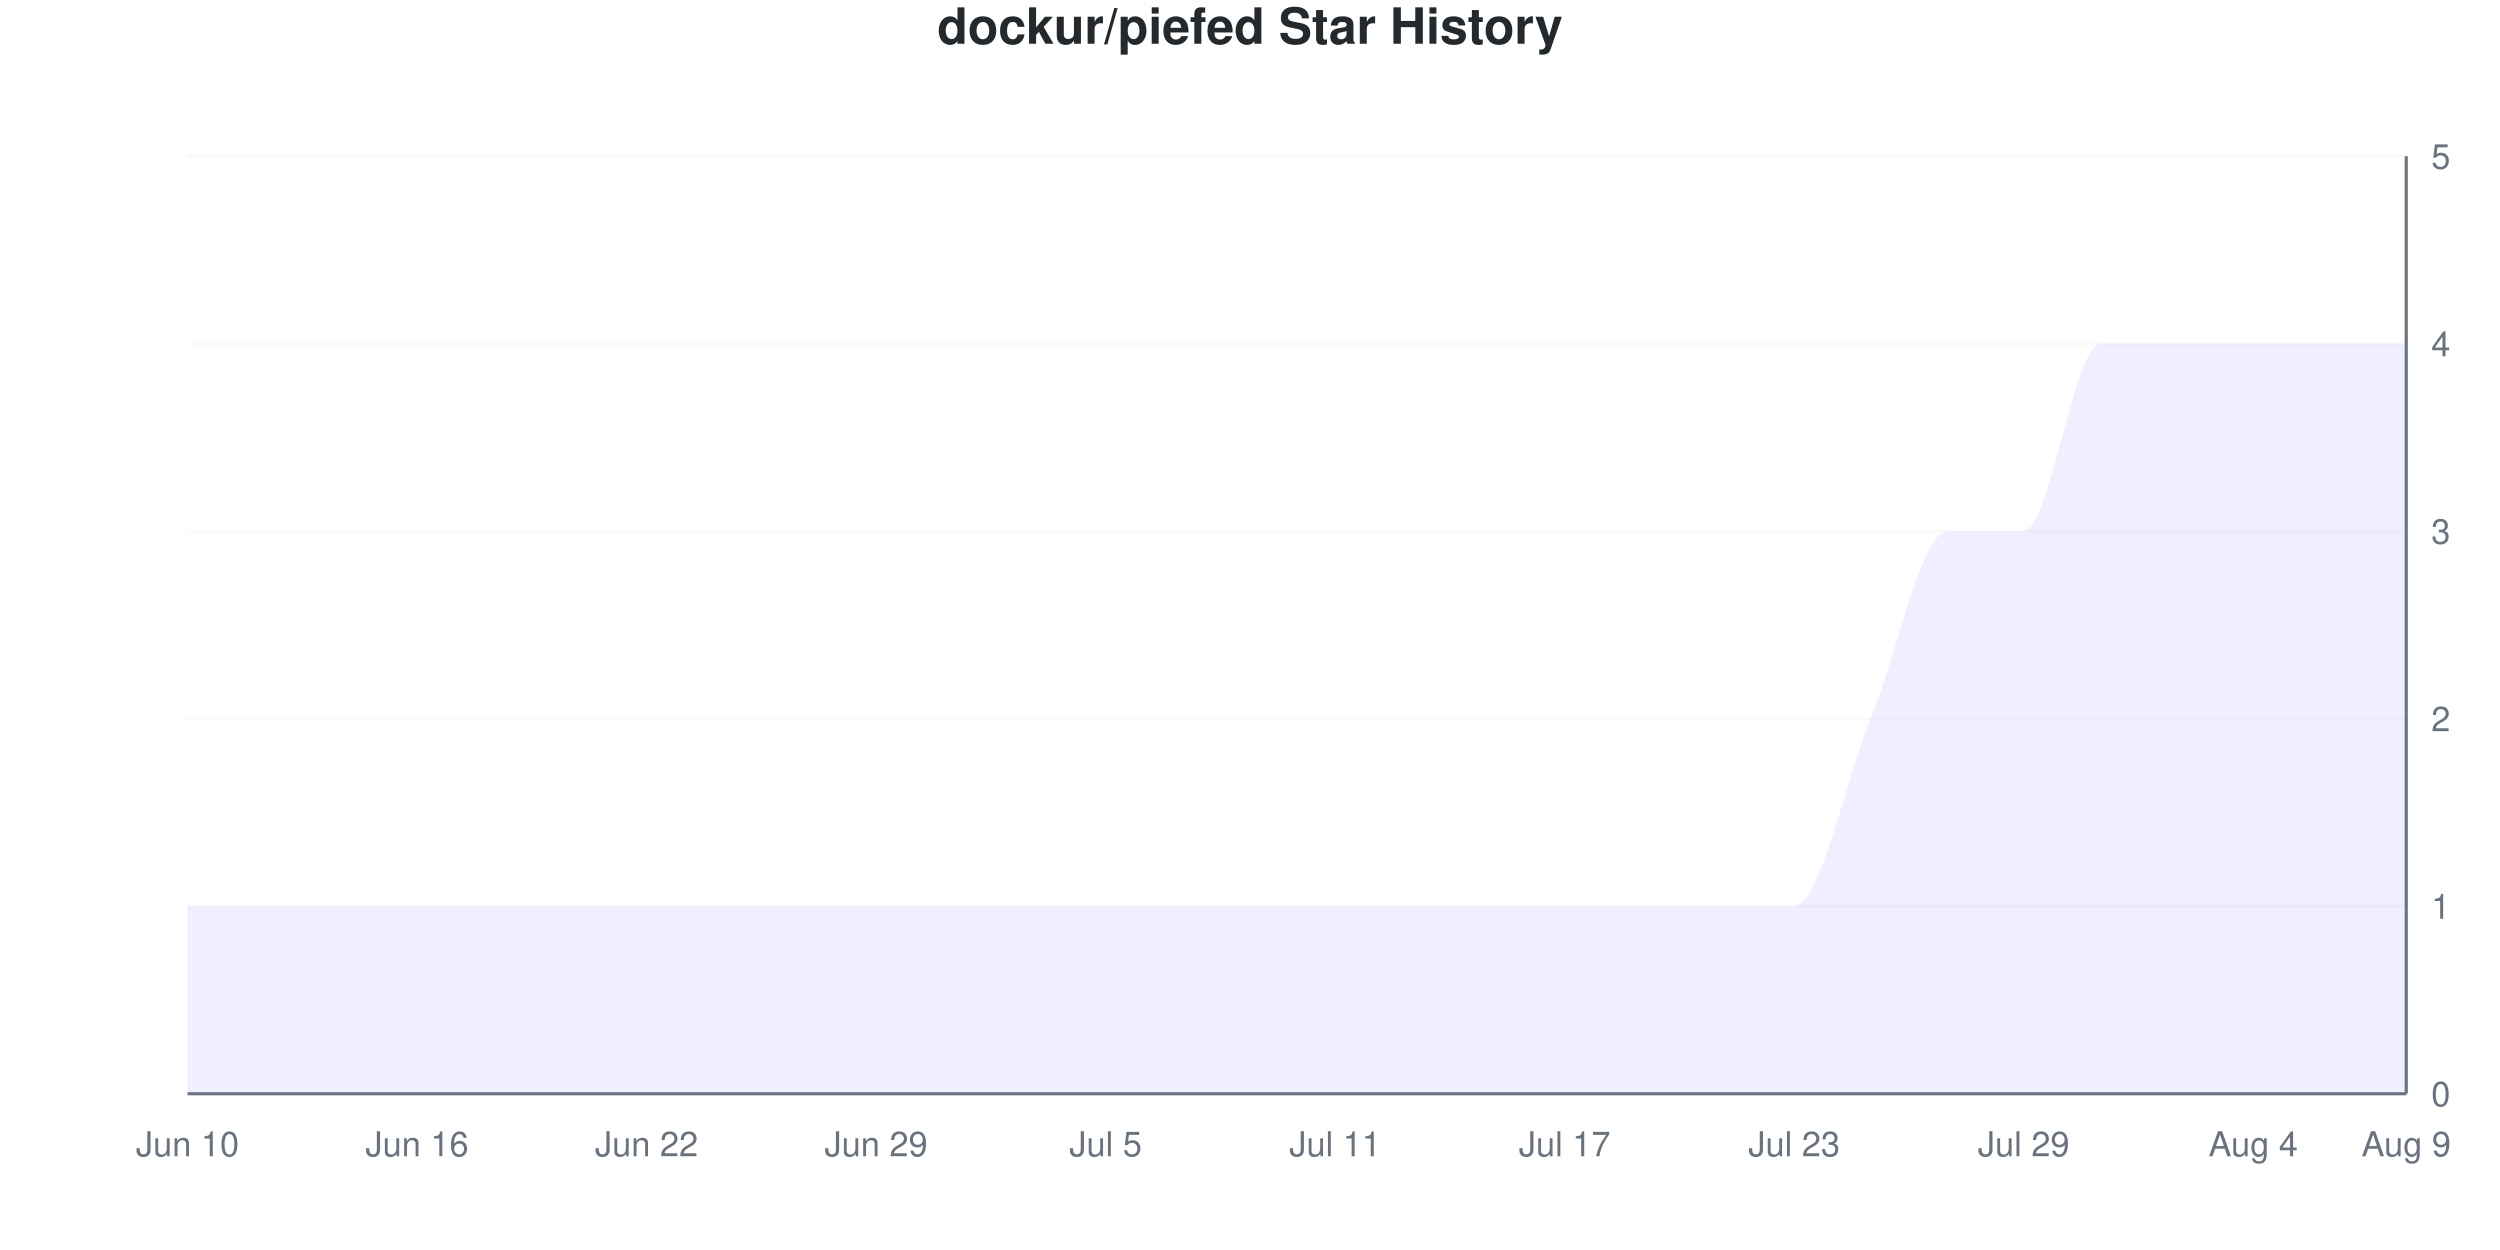
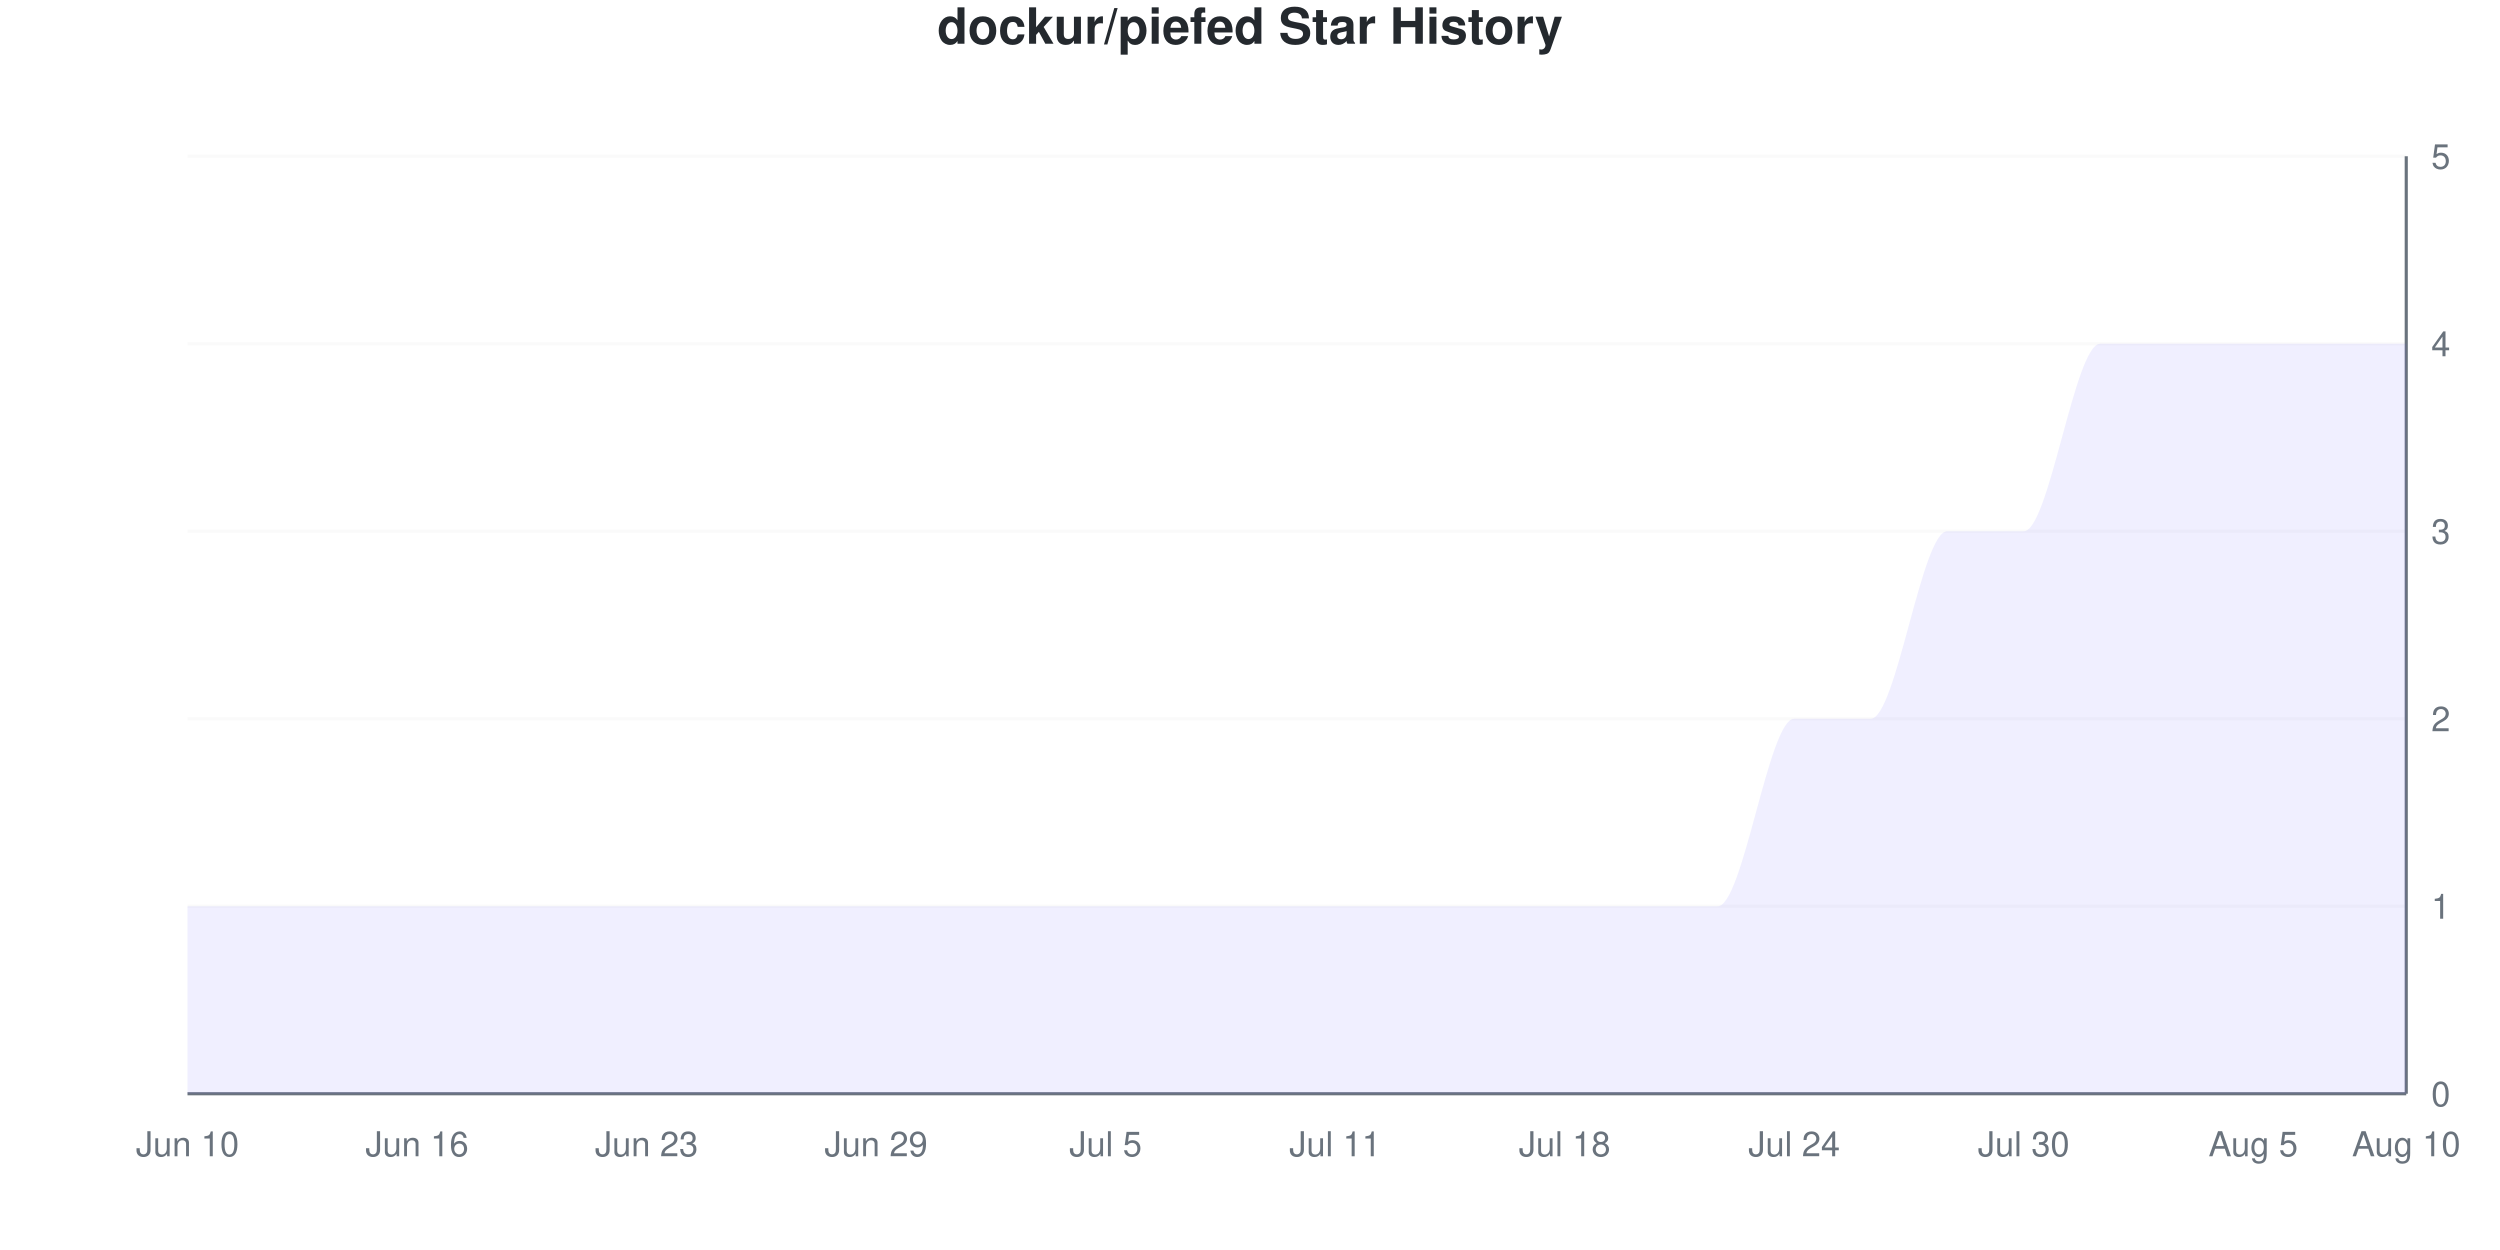
<svg xmlns="http://www.w3.org/2000/svg" viewBox="0 0 800 400" width="800" height="400">
  <style>
    @keyframes drawLine {
      to { stroke-dashoffset: 0; }
    }
    @keyframes fadeInPoint {
      from { opacity: 0; }
      to { opacity: 1; }
    }
    .data-line-0 {
      stroke-dasharray: 1337;
      stroke-dashoffset: 1337;
      animation: drawLine 2s ease-out forwards;
    }
    .data-point {
      opacity: 0;
      animation: fadeInPoint 0.5s ease-out forwards;
    }
    .chart-bg { fill: #fff; }
    .chart-text { fill: #24292e; }
    .chart-muted { fill: #6a737d; }
    .chart-grid { stroke: #eee; }
    .chart-axis { stroke: #6a737d; }
    @media (prefers-color-scheme: dark) {
      .chart-bg { fill: #0d1117; }
      .chart-text { fill: #e6edf3; }
      .chart-muted { fill: #8b949e; }
      .chart-grid { stroke: #21262d; }
      .chart-axis { stroke: #8b949e; }
    }
  </style>
  <rect width="800" height="400" class="chart-bg" />
  <text x="400" y="14" text-anchor="middle" class="chart-text" font-size="16" font-weight="bold" font-family="-apple-system, BlinkMacSystemFont, 'Segoe UI', Helvetica, Arial, sans-serif">dockur/piefed Star History</text>
  <g class="grid">
    <line x1="60" y1="350" x2="770" y2="350" class="chart-grid" stroke-opacity="0.3" />
    <text x="778" y="354" text-anchor="start" class="chart-muted" font-size="11" font-family="-apple-system, BlinkMacSystemFont, 'Segoe UI', Helvetica, Arial, sans-serif">0</text>
    <line x1="60" y1="290" x2="770" y2="290" class="chart-grid" stroke-opacity="0.3" />
    <text x="778" y="294" text-anchor="start" class="chart-muted" font-size="11" font-family="-apple-system, BlinkMacSystemFont, 'Segoe UI', Helvetica, Arial, sans-serif">1</text>
    <line x1="60" y1="230" x2="770" y2="230" class="chart-grid" stroke-opacity="0.3" />
    <text x="778" y="234" text-anchor="start" class="chart-muted" font-size="11" font-family="-apple-system, BlinkMacSystemFont, 'Segoe UI', Helvetica, Arial, sans-serif">2</text>
    <line x1="60" y1="170" x2="770" y2="170" class="chart-grid" stroke-opacity="0.3" />
    <text x="778" y="174" text-anchor="start" class="chart-muted" font-size="11" font-family="-apple-system, BlinkMacSystemFont, 'Segoe UI', Helvetica, Arial, sans-serif">3</text>
    <line x1="60" y1="110" x2="770" y2="110" class="chart-grid" stroke-opacity="0.3" />
    <text x="778" y="114" text-anchor="start" class="chart-muted" font-size="11" font-family="-apple-system, BlinkMacSystemFont, 'Segoe UI', Helvetica, Arial, sans-serif">4</text>
    <line x1="60" y1="50" x2="770" y2="50" class="chart-grid" stroke-opacity="0.3" />
    <text x="778" y="54" text-anchor="start" class="chart-muted" font-size="11" font-family="-apple-system, BlinkMacSystemFont, 'Segoe UI', Helvetica, Arial, sans-serif">5</text>
  </g>
  <g class="milestones">
    
  </g>
  <g class="x-axis">
    <text x="60" y="370" text-anchor="middle" class="chart-muted" font-size="11" font-family="-apple-system, BlinkMacSystemFont, 'Segoe UI', Helvetica, Arial, sans-serif">Jun 10</text>
    <text x="133.448" y="370" text-anchor="middle" class="chart-muted" font-size="11" font-family="-apple-system, BlinkMacSystemFont, 'Segoe UI', Helvetica, Arial, sans-serif">Jun 16</text>
-     <text x="206.897" y="370" text-anchor="middle" class="chart-muted" font-size="11" font-family="-apple-system, BlinkMacSystemFont, 'Segoe UI', Helvetica, Arial, sans-serif">Jun 22</text>
+     <text x="206.897" y="370" text-anchor="middle" class="chart-muted" font-size="11" font-family="-apple-system, BlinkMacSystemFont, 'Segoe UI', Helvetica, Arial, sans-serif">Jun 23</text>
    <text x="280.345" y="370" text-anchor="middle" class="chart-muted" font-size="11" font-family="-apple-system, BlinkMacSystemFont, 'Segoe UI', Helvetica, Arial, sans-serif">Jun 29</text>
    <text x="353.793" y="370" text-anchor="middle" class="chart-muted" font-size="11" font-family="-apple-system, BlinkMacSystemFont, 'Segoe UI', Helvetica, Arial, sans-serif">Jul 5</text>
    <text x="427.241" y="370" text-anchor="middle" class="chart-muted" font-size="11" font-family="-apple-system, BlinkMacSystemFont, 'Segoe UI', Helvetica, Arial, sans-serif">Jul 11</text>
-     <text x="500.69" y="370" text-anchor="middle" class="chart-muted" font-size="11" font-family="-apple-system, BlinkMacSystemFont, 'Segoe UI', Helvetica, Arial, sans-serif">Jul 17</text>
-     <text x="574.138" y="370" text-anchor="middle" class="chart-muted" font-size="11" font-family="-apple-system, BlinkMacSystemFont, 'Segoe UI', Helvetica, Arial, sans-serif">Jul 23</text>
-     <text x="647.586" y="370" text-anchor="middle" class="chart-muted" font-size="11" font-family="-apple-system, BlinkMacSystemFont, 'Segoe UI', Helvetica, Arial, sans-serif">Jul 29</text>
-     <text x="721.034" y="370" text-anchor="middle" class="chart-muted" font-size="11" font-family="-apple-system, BlinkMacSystemFont, 'Segoe UI', Helvetica, Arial, sans-serif">Aug 4</text>
-     <text x="770" y="370" text-anchor="middle" class="chart-muted" font-size="11" font-family="-apple-system, BlinkMacSystemFont, 'Segoe UI', Helvetica, Arial, sans-serif">Aug 9</text>
+     <text x="500.69" y="370" text-anchor="middle" class="chart-muted" font-size="11" font-family="-apple-system, BlinkMacSystemFont, 'Segoe UI', Helvetica, Arial, sans-serif">Jul 18</text>
+     <text x="574.138" y="370" text-anchor="middle" class="chart-muted" font-size="11" font-family="-apple-system, BlinkMacSystemFont, 'Segoe UI', Helvetica, Arial, sans-serif">Jul 24</text>
+     <text x="647.586" y="370" text-anchor="middle" class="chart-muted" font-size="11" font-family="-apple-system, BlinkMacSystemFont, 'Segoe UI', Helvetica, Arial, sans-serif">Jul 30</text>
+     <text x="721.034" y="370" text-anchor="middle" class="chart-muted" font-size="11" font-family="-apple-system, BlinkMacSystemFont, 'Segoe UI', Helvetica, Arial, sans-serif">Aug 5</text>
+     <text x="770" y="370" text-anchor="middle" class="chart-muted" font-size="11" font-family="-apple-system, BlinkMacSystemFont, 'Segoe UI', Helvetica, Arial, sans-serif">Aug 10</text>
  </g>
  <line x1="770" y1="50" x2="770" y2="350" class="chart-axis" stroke-width="1" />
  <line x1="60" y1="350" x2="770" y2="350" class="chart-axis" stroke-width="1" />
-   <path d="M60,350 L60,290 C68.161,290 76.322,290 84.483,290 C92.644,290 100.805,290 108.966,290 C117.126,290 125.287,290 133.448,290 C141.609,290 149.77,290 157.931,290 C166.092,290 174.253,290 182.414,290 C190.575,290 198.736,290 206.897,290 C215.057,290 223.218,290 231.379,290 C239.54,290 247.701,290 255.862,290 C264.023,290 272.184,290 280.345,290 C288.506,290 296.667,290 304.828,290 C312.989,290 321.149,290 329.31,290 C337.471,290 345.632,290 353.793,290 C361.954,290 370.115,290 378.276,290 C386.437,290 394.598,290 402.759,290 C410.92,290 419.08,290 427.241,290 C435.402,290 443.563,290 451.724,290 C459.885,290 468.046,290 476.207,290 C484.368,290 492.529,290 500.69,290 C508.851,290 517.011,290 525.172,290 C533.333,290 541.494,290 549.655,290 C557.816,290 565.977,290 574.138,290 C582.299,290 590.46,250 598.621,230 C606.782,210 614.943,170 623.103,170 C631.264,170 639.425,170 647.586,170 C655.747,170 663.908,110 672.069,110 C680.23,110 688.391,110 696.552,110 C704.713,110 712.874,110 721.034,110 C729.195,110 737.356,110 745.517,110 C753.678,110 761.839,110 770,110 L770,350 L60,350 Z" fill="#6b63ff" fill-opacity="0.1" />
-   <path d="M60,350 L60,290 C68.161,290 76.322,290 84.483,290 C92.644,290 100.805,290 108.966,290 C117.126,290 125.287,290 133.448,290 C141.609,290 149.77,290 157.931,290 C166.092,290 174.253,290 182.414,290 C190.575,290 198.736,290 206.897,290 C215.057,290 223.218,290 231.379,290 C239.54,290 247.701,290 255.862,290 C264.023,290 272.184,290 280.345,290 C288.506,290 296.667,290 304.828,290 C312.989,290 321.149,290 329.31,290 C337.471,290 345.632,290 353.793,290 C361.954,290 370.115,290 378.276,290 C386.437,290 394.598,290 402.759,290 C410.92,290 419.08,290 427.241,290 C435.402,290 443.563,290 451.724,290 C459.885,290 468.046,290 476.207,290 C484.368,290 492.529,290 500.69,290 C508.851,290 517.011,290 525.172,290 C533.333,290 541.494,290 549.655,290 C557.816,290 565.977,290 574.138,290 C582.299,290 590.46,250 598.621,230 C606.782,210 614.943,170 623.103,170 C631.264,170 639.425,170 647.586,170 C655.747,170 663.908,110 672.069,110 C680.23,110 688.391,110 696.552,110 C704.713,110 712.874,110 721.034,110 C729.195,110 737.356,110 745.517,110 C753.678,110 761.839,110 770,110" fill="none" stroke="#6b63ff" stroke-width="2.5" class="data-line-0" />
+   <path d="M60,350 L60,290 C68.161,290 76.322,290 84.483,290 C92.644,290 100.805,290 108.966,290 C117.126,290 125.287,290 133.448,290 C141.609,290 149.77,290 157.931,290 C166.092,290 174.253,290 182.414,290 C190.575,290 198.736,290 206.897,290 C215.057,290 223.218,290 231.379,290 C239.54,290 247.701,290 255.862,290 C264.023,290 272.184,290 280.345,290 C288.506,290 296.667,290 304.828,290 C312.989,290 321.149,290 329.31,290 C337.471,290 345.632,290 353.793,290 C361.954,290 370.115,290 378.276,290 C386.437,290 394.598,290 402.759,290 C410.92,290 419.08,290 427.241,290 C435.402,290 443.563,290 451.724,290 C459.885,290 468.046,290 476.207,290 C484.368,290 492.529,290 500.69,290 C508.851,290 517.011,290 525.172,290 C533.333,290 541.494,290 549.655,290 C557.816,290 565.977,230 574.138,230 C582.299,230 590.46,230 598.621,230 C606.782,230 614.943,170 623.103,170 C631.264,170 639.425,170 647.586,170 C655.747,170 663.908,110 672.069,110 C680.23,110 688.391,110 696.552,110 C704.713,110 712.874,110 721.034,110 C729.195,110 737.356,110 745.517,110 C753.678,110 761.839,110 770,110 L770,350 L60,350 Z" fill="#6b63ff" fill-opacity="0.1" />
+   <path d="M60,350 L60,290 C68.161,290 76.322,290 84.483,290 C92.644,290 100.805,290 108.966,290 C117.126,290 125.287,290 133.448,290 C141.609,290 149.77,290 157.931,290 C166.092,290 174.253,290 182.414,290 C190.575,290 198.736,290 206.897,290 C215.057,290 223.218,290 231.379,290 C239.54,290 247.701,290 255.862,290 C264.023,290 272.184,290 280.345,290 C288.506,290 296.667,290 304.828,290 C312.989,290 321.149,290 329.31,290 C337.471,290 345.632,290 353.793,290 C361.954,290 370.115,290 378.276,290 C386.437,290 394.598,290 402.759,290 C410.92,290 419.08,290 427.241,290 C435.402,290 443.563,290 451.724,290 C459.885,290 468.046,290 476.207,290 C484.368,290 492.529,290 500.69,290 C508.851,290 517.011,290 525.172,290 C533.333,290 541.494,290 549.655,290 C557.816,290 565.977,230 574.138,230 C582.299,230 590.46,230 598.621,230 C606.782,230 614.943,170 623.103,170 C631.264,170 639.425,170 647.586,170 C655.747,170 663.908,110 672.069,110 C680.23,110 688.391,110 696.552,110 C704.713,110 712.874,110 721.034,110 C729.195,110 737.356,110 745.517,110 C753.678,110 761.839,110 770,110" fill="none" stroke="#6b63ff" stroke-width="2.5" class="data-line-0" />
  <g class="points">
    <circle cx="60" cy="290" r="4" fill="#6b63ff" class="data-point" style="animation-delay: 1.50s" />
    <circle cx="84.483" cy="290" r="4" fill="#6b63ff" class="data-point" style="animation-delay: 1.55s" />
    <circle cx="108.966" cy="290" r="4" fill="#6b63ff" class="data-point" style="animation-delay: 1.60s" />
    <circle cx="133.448" cy="290" r="4" fill="#6b63ff" class="data-point" style="animation-delay: 1.65s" />
    <circle cx="157.931" cy="290" r="4" fill="#6b63ff" class="data-point" style="animation-delay: 1.70s" />
    <circle cx="182.414" cy="290" r="4" fill="#6b63ff" class="data-point" style="animation-delay: 1.75s" />
    <circle cx="206.897" cy="290" r="4" fill="#6b63ff" class="data-point" style="animation-delay: 1.80s" />
    <circle cx="231.379" cy="290" r="4" fill="#6b63ff" class="data-point" style="animation-delay: 1.85s" />
    <circle cx="255.862" cy="290" r="4" fill="#6b63ff" class="data-point" style="animation-delay: 1.90s" />
    <circle cx="280.345" cy="290" r="4" fill="#6b63ff" class="data-point" style="animation-delay: 1.95s" />
    <circle cx="304.828" cy="290" r="4" fill="#6b63ff" class="data-point" style="animation-delay: 2.00s" />
    <circle cx="329.31" cy="290" r="4" fill="#6b63ff" class="data-point" style="animation-delay: 2.05s" />
    <circle cx="353.793" cy="290" r="4" fill="#6b63ff" class="data-point" style="animation-delay: 2.10s" />
    <circle cx="378.276" cy="290" r="4" fill="#6b63ff" class="data-point" style="animation-delay: 2.15s" />
    <circle cx="402.759" cy="290" r="4" fill="#6b63ff" class="data-point" style="animation-delay: 2.20s" />
    <circle cx="427.241" cy="290" r="4" fill="#6b63ff" class="data-point" style="animation-delay: 2.25s" />
    <circle cx="451.724" cy="290" r="4" fill="#6b63ff" class="data-point" style="animation-delay: 2.30s" />
    <circle cx="476.207" cy="290" r="4" fill="#6b63ff" class="data-point" style="animation-delay: 2.35s" />
    <circle cx="500.69" cy="290" r="4" fill="#6b63ff" class="data-point" style="animation-delay: 2.40s" />
    <circle cx="525.172" cy="290" r="4" fill="#6b63ff" class="data-point" style="animation-delay: 2.45s" />
    <circle cx="549.655" cy="290" r="4" fill="#6b63ff" class="data-point" style="animation-delay: 2.50s" />
-     <circle cx="574.138" cy="290" r="4" fill="#6b63ff" class="data-point" style="animation-delay: 2.55s" />
+     <circle cx="574.138" cy="230" r="4" fill="#6b63ff" class="data-point" style="animation-delay: 2.55s" />
    <circle cx="598.621" cy="230" r="4" fill="#6b63ff" class="data-point" style="animation-delay: 2.60s" />
    <circle cx="623.103" cy="170" r="4" fill="#6b63ff" class="data-point" style="animation-delay: 2.65s" />
    <circle cx="647.586" cy="170" r="4" fill="#6b63ff" class="data-point" style="animation-delay: 2.70s" />
    <circle cx="672.069" cy="110" r="4" fill="#6b63ff" class="data-point" style="animation-delay: 2.75s" />
    <circle cx="696.552" cy="110" r="4" fill="#6b63ff" class="data-point" style="animation-delay: 2.80s" />
    <circle cx="721.034" cy="110" r="4" fill="#6b63ff" class="data-point" style="animation-delay: 2.85s" />
    <circle cx="745.517" cy="110" r="4" fill="#6b63ff" class="data-point" style="animation-delay: 2.90s" />
    <circle cx="770" cy="110" r="4" fill="#6b63ff" class="data-point" style="animation-delay: 2.95s" />
  </g>
</svg>
